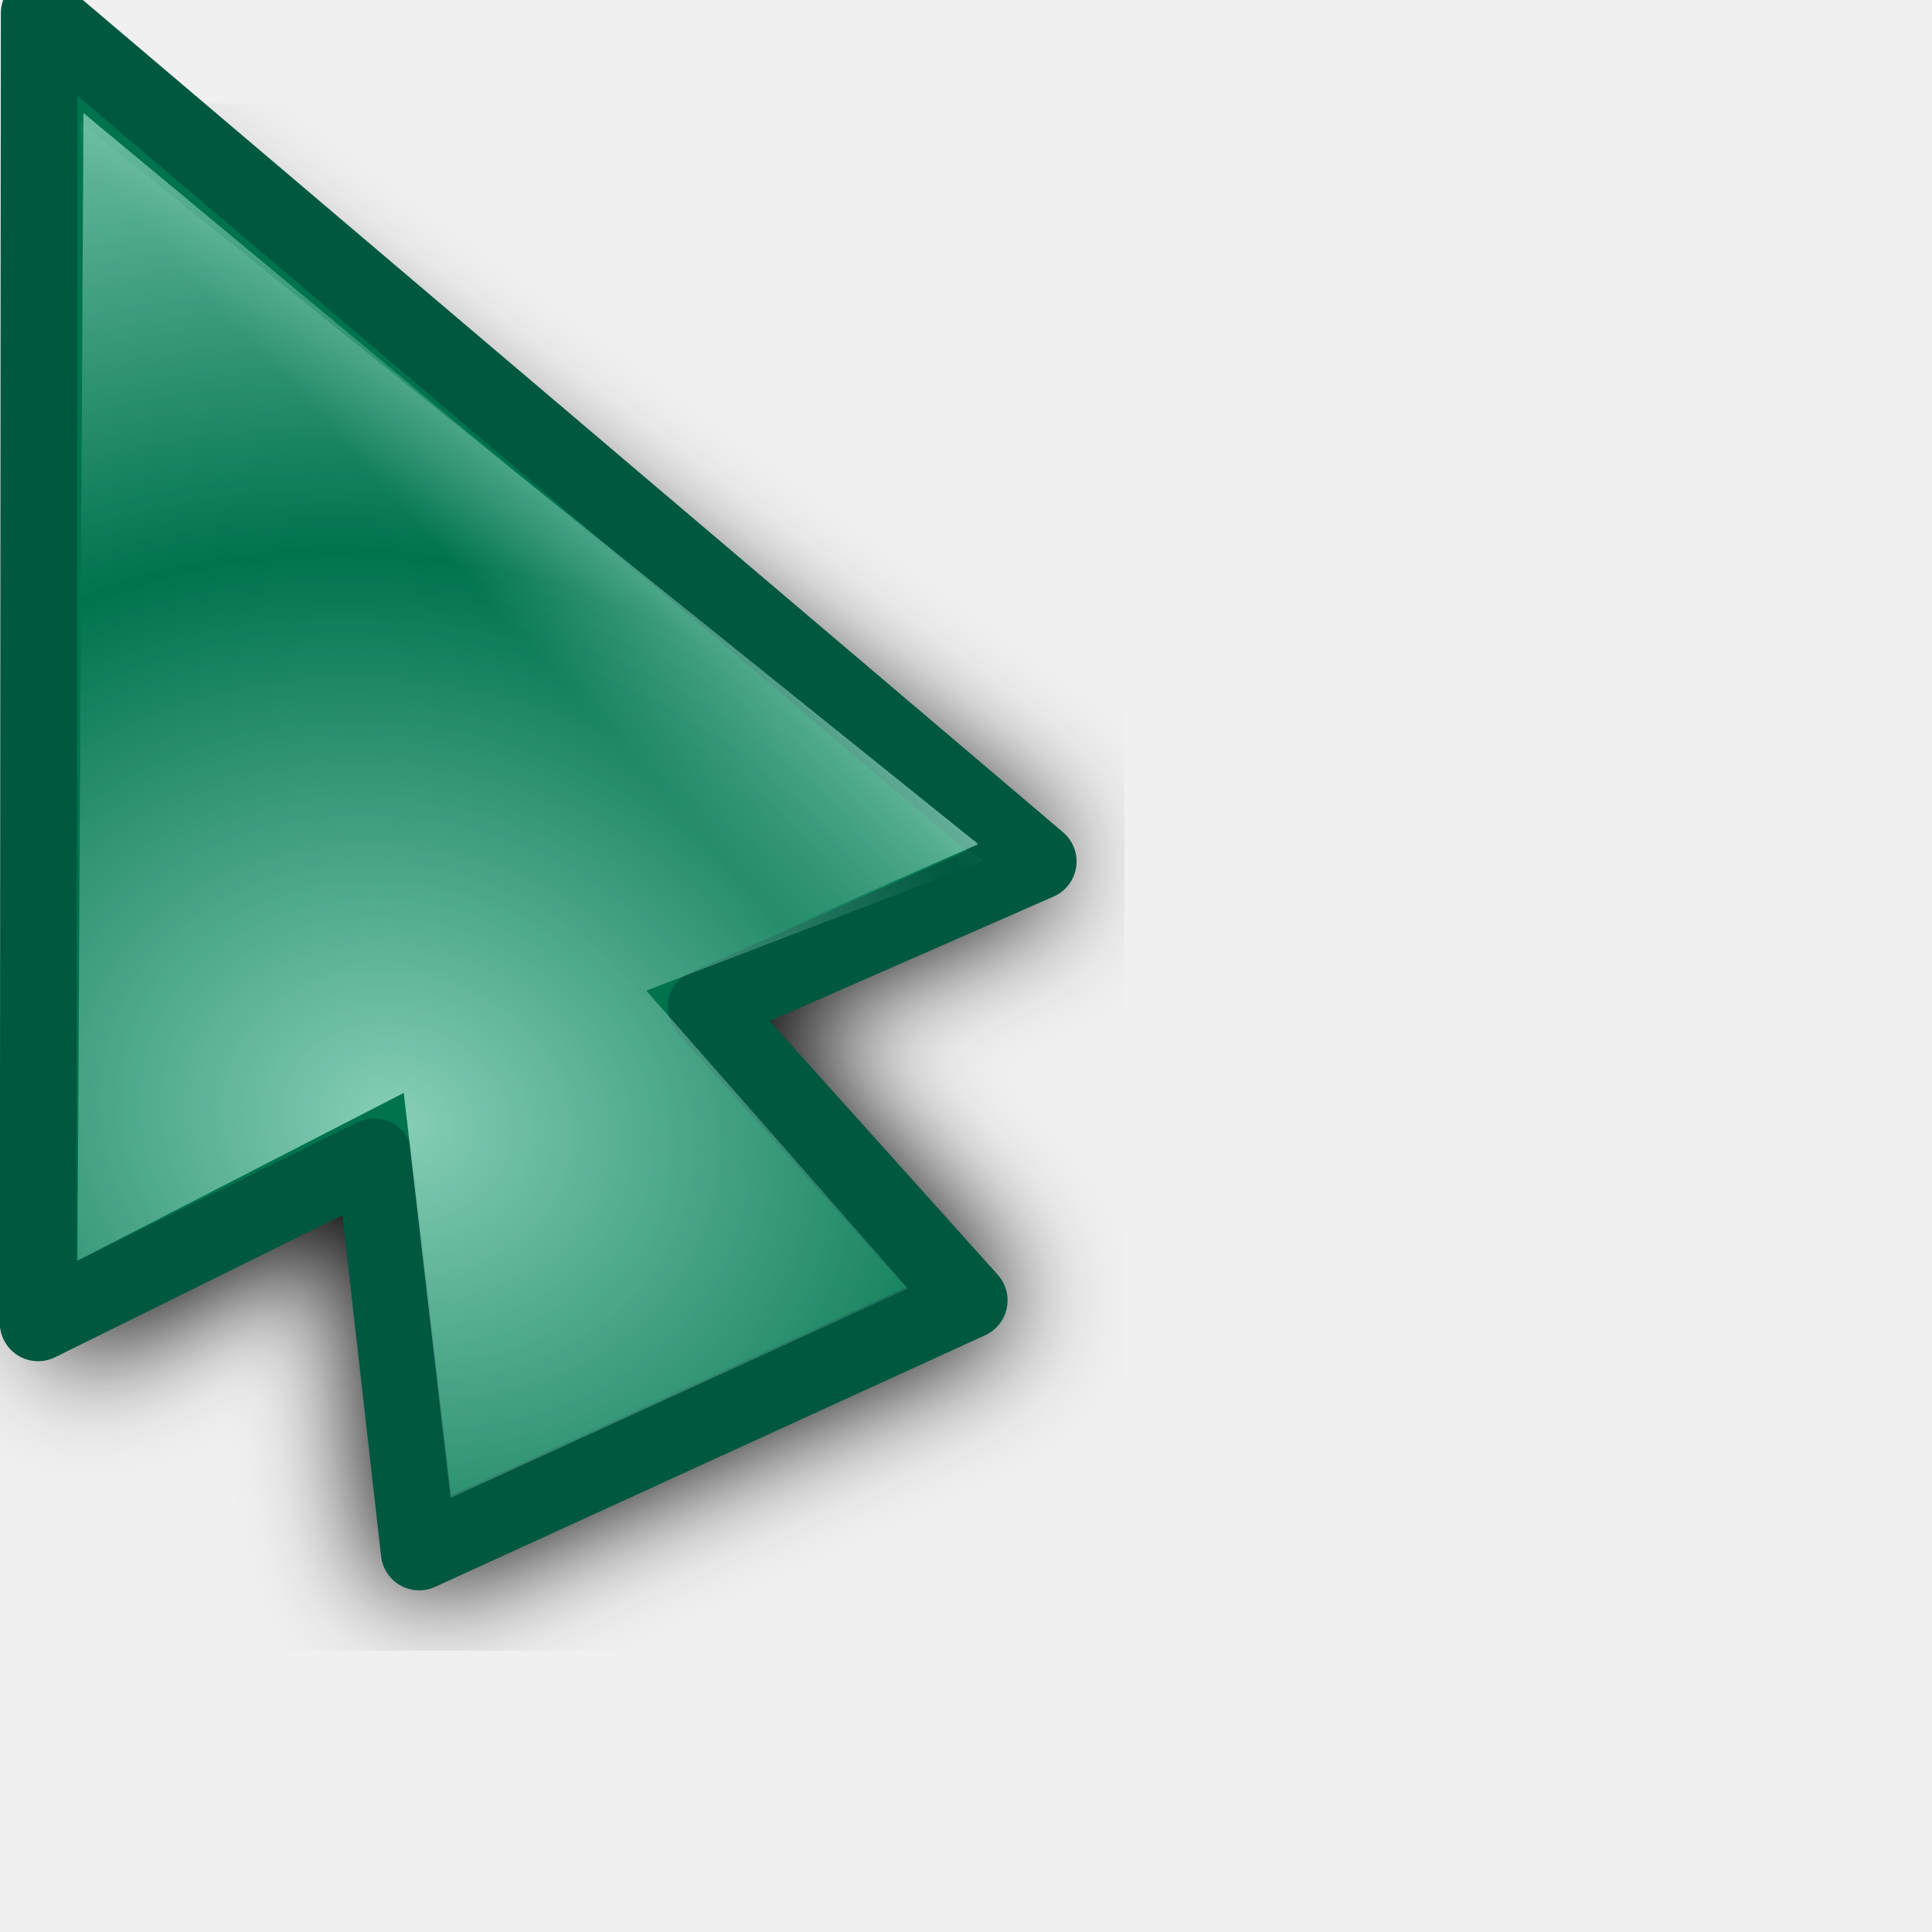
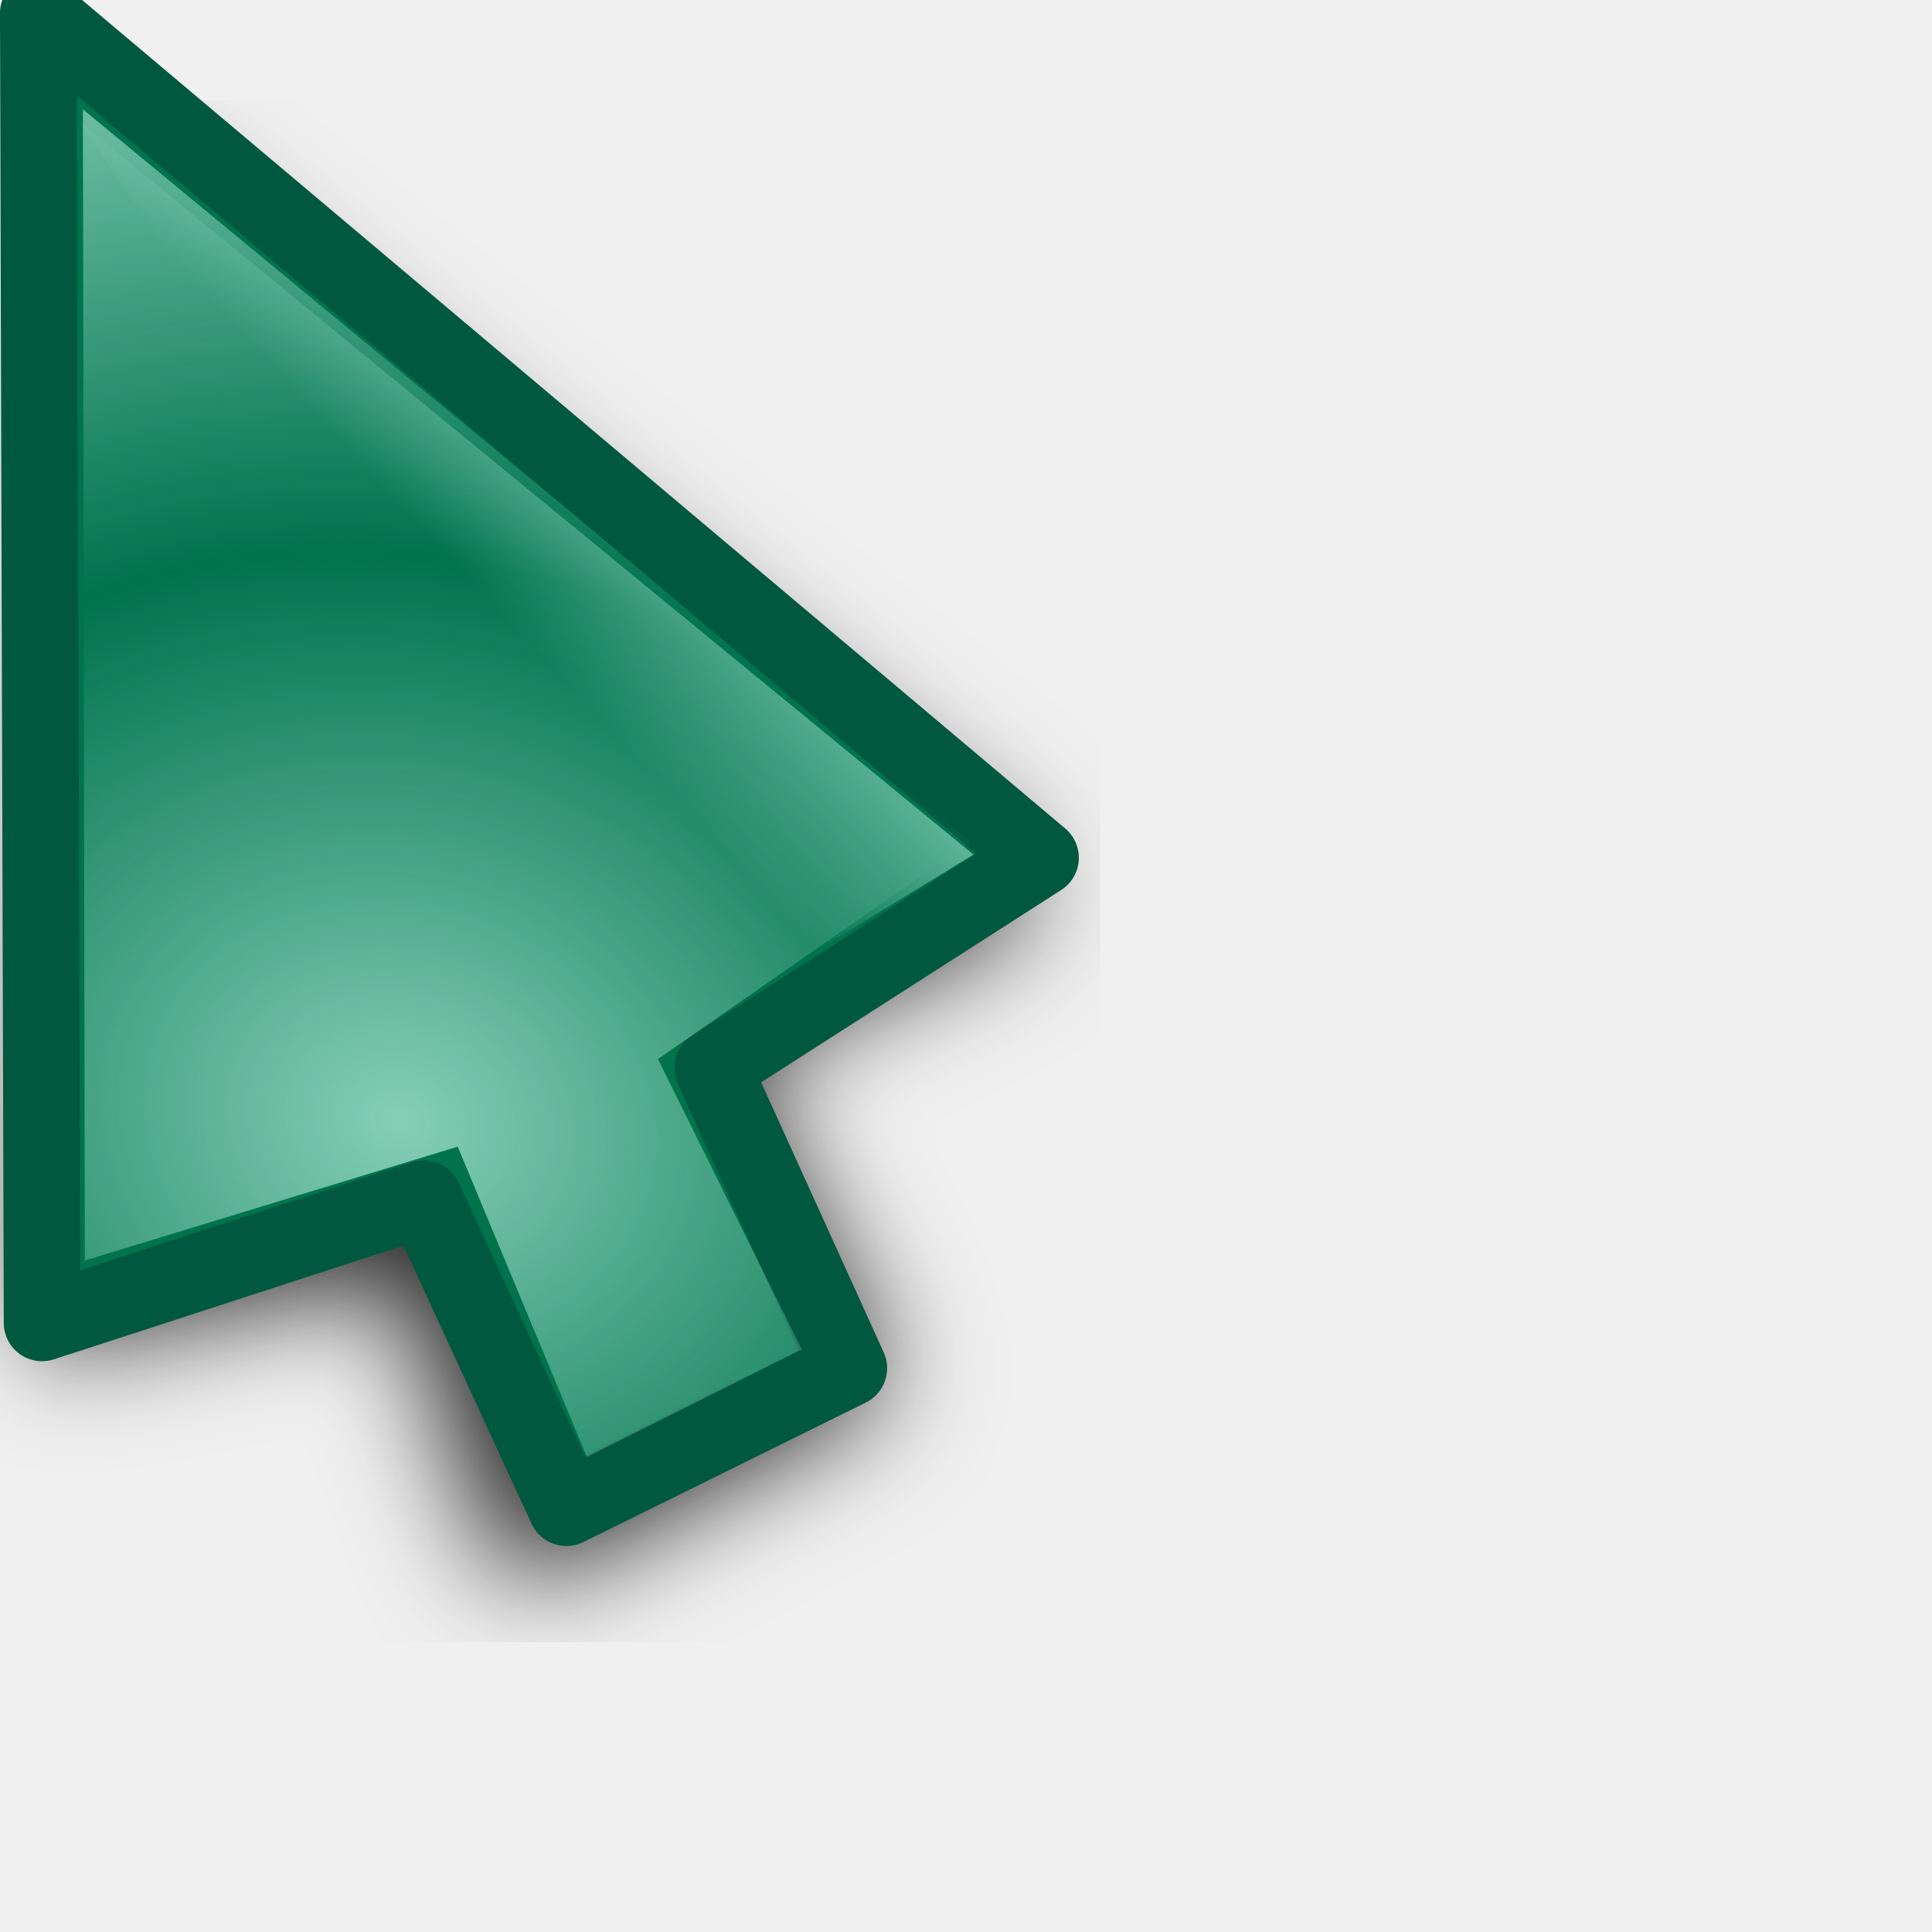
<svg xmlns="http://www.w3.org/2000/svg" xmlns:xlink="http://www.w3.org/1999/xlink" width="24" height="24" id="svg10643" version="1.0">
  <defs id="defs10645">
    <linearGradient id="linearGradient3866">
      <stop id="stop3868" offset="0" style="stop-color:#fff299;stop-opacity:1;" />
      <stop id="stop3870" offset="1" style="stop-color:#dcd8bd;stop-opacity:0;" />
    </linearGradient>
    <linearGradient id="linearGradient11059">
      <stop style="stop-color:#727272;stop-opacity:1;" offset="0" id="stop11061" />
      <stop id="stop11067" offset="0.5" style="stop-color:#a6a6a6;stop-opacity:1;" />
      <stop style="stop-color:#cdcdcd;stop-opacity:1;" offset="0.75" id="stop11069" />
      <stop style="stop-color:#acacac;stop-opacity:1;" offset="1" id="stop11063" />
    </linearGradient>
    <linearGradient id="linearGradient10925">
      <stop style="stop-color:#bf0303;stop-opacity:0;" offset="0" id="stop10927" />
      <stop id="stop10978" offset="0.393" style="stop-color:#bf0303;stop-opacity:0;" />
      <stop id="stop10935" offset="0.465" style="stop-color:#bf0303;stop-opacity:0.498;" />
      <stop style="stop-color:#bf0303;stop-opacity:1;" offset="0.5" id="stop10976" />
      <stop id="stop10933" offset="0.5" style="stop-color:#bf0303;stop-opacity:1;" />
      <stop style="stop-color:#bf0303;stop-opacity:0.498;" offset="0.553" id="stop10937" />
      <stop id="stop10980" offset="0.605" style="stop-color:#bf0303;stop-opacity:0;" />
      <stop style="stop-color:#bf0303;stop-opacity:0;" offset="1" id="stop10929" />
    </linearGradient>
    <linearGradient id="linearGradient10901">
      <stop id="stop10903" offset="0" style="stop-color:#fff299;stop-opacity:0;" />
      <stop style="stop-color:#fff299;stop-opacity:1;" offset="0.5" id="stop10909" />
      <stop id="stop10905" offset="1" style="stop-color:#fff299;stop-opacity:0;" />
    </linearGradient>
    <linearGradient id="linearGradient10854">
      <stop style="stop-color:#000000;stop-opacity:1;" offset="0" id="stop10856" />
      <stop id="stop10862" offset="0.5" style="stop-color:#000000;stop-opacity:0;" />
      <stop style="stop-color:#000000;stop-opacity:1;" offset="1" id="stop10858" />
    </linearGradient>
    <linearGradient id="linearGradient10711">
      <stop style="stop-color:#99dcc6;stop-opacity:1;" offset="0" id="stop10713" />
      <stop style="stop-color:#99dcc6;stop-opacity:0;" offset="1" id="stop10715" />
    </linearGradient>
    <filter id="filter10783">
      <feGaussianBlur stdDeviation="1.592" id="feGaussianBlur10785" />
    </filter>
    <radialGradient xlink:href="#linearGradient10711" id="radialGradient10806" gradientUnits="userSpaceOnUse" gradientTransform="matrix(1.070126,-1.9911315e-2,1.5890359e-2,0.8540238,-2.991412,1.58208)" spreadMethod="reflect" cx="15.873" cy="23.671" fx="15.873" fy="23.671" r="13.169" />
    <radialGradient xlink:href="#linearGradient10711" id="radialGradient10839" gradientUnits="userSpaceOnUse" gradientTransform="matrix(1.070126,-1.9911315e-2,1.5890359e-2,0.8540238,-2.991412,1.58208)" spreadMethod="reflect" cx="15.873" cy="23.671" fx="15.873" fy="23.671" r="13.169" />
    <linearGradient xlink:href="#linearGradient10854" id="linearGradient10860" x1="4.74" y1="13.437" x2="18.389" y2="13.437" gradientUnits="userSpaceOnUse" gradientTransform="translate(-81.3589,-45.32978)" />
    <radialGradient xlink:href="#linearGradient10711" id="radialGradient10875" gradientUnits="userSpaceOnUse" gradientTransform="matrix(0.8967678,5.9356732e-2,-5.8734681e-2,0.8873664,-5.401249,0.1392525)" spreadMethod="reflect" cx="18.708" cy="24.759" fx="18.708" fy="24.759" r="13.169" />
    <radialGradient xlink:href="#linearGradient10925" id="radialGradient10931" cx="9.996" cy="23.364" fx="7.663" fy="18.296" r="8.719" gradientTransform="matrix(3.057746,1.880281,-0.9054531,1.472464,3.454527,-24.48014)" gradientUnits="userSpaceOnUse" />
    <radialGradient xlink:href="#linearGradient10925" id="radialGradient10961" gradientUnits="userSpaceOnUse" gradientTransform="matrix(3.101201,1.894766,-0.9012261,1.475055,2.936475,-24.67989)" cx="9.996" cy="23.364" fx="7.663" fy="18.296" r="8.719" />
    <radialGradient xlink:href="#linearGradient10711" id="radialGradient10963" gradientUnits="userSpaceOnUse" gradientTransform="matrix(0.8967678,5.9356732e-2,-5.8734681e-2,0.8873664,-5.401249,0.1392525)" spreadMethod="reflect" cx="18.708" cy="24.759" fx="18.708" fy="24.759" r="13.169" />
    <radialGradient xlink:href="#linearGradient10711" id="radialGradient10968" gradientUnits="userSpaceOnUse" gradientTransform="matrix(0.8967678,5.9356732e-2,-5.8734681e-2,0.8873664,-5.401249,0.1392525)" spreadMethod="reflect" cx="18.708" cy="24.759" fx="18.708" fy="24.759" r="13.169" />
    <radialGradient xlink:href="#linearGradient10925" id="radialGradient10971" gradientUnits="userSpaceOnUse" gradientTransform="matrix(2.700222,0.5715519,-0.4374946,2.066885,-4.863285,-26.81835)" cx="9.18" cy="24.942" fx="6.034" fy="17.669" r="8.719" />
    <clipPath clipPathUnits="userSpaceOnUse" id="clipPath10999">
      <path id="path11001" d="M 3.641,1.968 L 3.78,17.491 L 14.887,19.786 L 21.079,17.498 L 3.641,1.968 z " style="fill:#ffffff;fill-opacity:1;fill-rule:evenodd;stroke:none;stroke-width:0.853px;stroke-linecap:butt;stroke-linejoin:miter;stroke-opacity:1" />
    </clipPath>
    <radialGradient xlink:href="#linearGradient10925" id="radialGradient11003" gradientUnits="userSpaceOnUse" gradientTransform="matrix(2.700222,0.5715519,-0.4374946,2.066885,-4.863285,-26.81835)" cx="8.292" cy="23.935" fx="8.249" fy="19.781" r="8.719" />
    <radialGradient xlink:href="#linearGradient10711" id="radialGradient11028" gradientUnits="userSpaceOnUse" gradientTransform="matrix(0.8967678,5.9356732e-2,-5.8734681e-2,0.8873664,-5.401249,0.1392525)" spreadMethod="reflect" cx="18.708" cy="24.759" fx="18.708" fy="24.759" r="13.169" />
    <radialGradient xlink:href="#linearGradient10925" id="radialGradient11030" gradientUnits="userSpaceOnUse" gradientTransform="matrix(2.700222,0.5715519,-0.4374946,2.066885,-4.863285,-26.81835)" cx="8.292" cy="23.935" fx="8.249" fy="19.781" r="8.719" />
    <radialGradient xlink:href="#linearGradient10711" id="radialGradient11032" gradientUnits="userSpaceOnUse" gradientTransform="matrix(0.8967678,5.9356732e-2,-5.8734681e-2,0.8873664,-5.401249,0.1392525)" spreadMethod="reflect" cx="18.708" cy="24.759" fx="18.708" fy="24.759" r="13.169" />
    <radialGradient xlink:href="#linearGradient10925" id="radialGradient11034" gradientUnits="userSpaceOnUse" gradientTransform="matrix(2.700222,0.5715519,-0.4374946,2.066885,-4.863285,-26.81835)" cx="8.292" cy="23.935" fx="8.249" fy="19.781" r="8.719" />
    <radialGradient xlink:href="#linearGradient10711" id="radialGradient3294" gradientUnits="userSpaceOnUse" gradientTransform="matrix(0.7030075,0.6357809,-0.8060735,0.8913044,14.84311,-8.193448)" spreadMethod="reflect" cx="16.993" cy="20.649" fx="16.993" fy="20.649" r="13.169" />
    <linearGradient xlink:href="#linearGradient10711" id="linearGradient3297" gradientUnits="userSpaceOnUse" gradientTransform="matrix(0.9823337,0,0,0.9823337,3.3007394e-2,0.6182451)" spreadMethod="pad" x1="19.879" y1="12.062" x2="16.034" y2="15.553" />
    <linearGradient xlink:href="#linearGradient10711" id="linearGradient3353" gradientUnits="userSpaceOnUse" gradientTransform="matrix(0.9823337,0,0,0.9823337,3.3007394e-2,0.6182451)" spreadMethod="pad" x1="19.879" y1="12.062" x2="16.034" y2="15.553" />
    <radialGradient xlink:href="#linearGradient10711" id="radialGradient3355" gradientUnits="userSpaceOnUse" gradientTransform="matrix(0.7030075,0.6357809,-0.8060735,0.8913044,14.84311,-8.193448)" spreadMethod="reflect" cx="16.993" cy="20.649" fx="16.993" fy="20.649" r="13.169" />
    <linearGradient xlink:href="#linearGradient10711" id="linearGradient3362" gradientUnits="userSpaceOnUse" gradientTransform="matrix(0.9823337,0,0,0.9823337,3.3007394e-2,0.6182451)" spreadMethod="pad" x1="19.879" y1="12.062" x2="16.034" y2="15.553" />
    <radialGradient xlink:href="#linearGradient10711" id="radialGradient3364" gradientUnits="userSpaceOnUse" gradientTransform="matrix(0.8341244,0.2489558,-0.2435026,0.8158514,0.7851109,-1.3823952e-2)" spreadMethod="reflect" cx="17.548" cy="21.708" fx="17.548" fy="21.708" r="13.169" />
    <radialGradient xlink:href="#linearGradient10711" id="radialGradient3367" gradientUnits="userSpaceOnUse" gradientTransform="matrix(0.8151394,0.2358626,-0.2306962,0.7972824,0.7011221,-1.058246)" spreadMethod="reflect" cx="17.548" cy="21.708" fx="17.548" fy="21.708" r="13.169" />
    <linearGradient xlink:href="#linearGradient10711" id="linearGradient3370" gradientUnits="userSpaceOnUse" gradientTransform="matrix(0.9575785,-8.0311782e-3,8.0311782e-3,0.9575785,-2.68605e-2,-0.4359562)" spreadMethod="pad" x1="19.879" y1="12.062" x2="16.034" y2="15.553" />
    <filter x="-0.108" width="1.217" y="-0.073" height="1.146" id="filter3306">
      <feGaussianBlur stdDeviation="0.981" id="feGaussianBlur3308" />
    </filter>
    <linearGradient y2="19.627" x2="10.712" y1="18.637" x1="9.719" gradientTransform="matrix(3.547255,-3.9938944e-2,3.9938944e-2,3.547255,-27.39734,-48.79049)" gradientUnits="userSpaceOnUse" id="linearGradient3488" xlink:href="#linearGradient10711" />
    <radialGradient r="1.156" fy="20.479" fx="11.413" cy="20.479" cx="11.413" spreadMethod="pad" gradientTransform="matrix(1.7083,-1.8519489e-2,1.7984263e-2,1.658933,-8.47978,-13.18966)" gradientUnits="userSpaceOnUse" id="radialGradient3486" xlink:href="#linearGradient3330" />
    <linearGradient y2="19.627" x2="10.712" y1="18.637" x1="9.719" gradientTransform="matrix(3.54748,0,0,3.54748,-26.9279,-62.35639)" gradientUnits="userSpaceOnUse" id="linearGradient3475" xlink:href="#linearGradient10711" />
    <radialGradient r="1.156" fy="20.479" fx="11.413" cy="20.479" cx="11.413" spreadMethod="pad" gradientTransform="matrix(1.7083,-1.8519489e-2,1.7984263e-2,1.658933,-8.47978,-13.18966)" gradientUnits="userSpaceOnUse" id="radialGradient3473" xlink:href="#linearGradient3330" />
    <radialGradient spreadMethod="reflect" gradientUnits="userSpaceOnUse" gradientTransform="matrix(0.7809876,1.4497066e-2,-5.5455043e-3,0.2987498,-0.2924169,2.095725)" r="11.766" fy="10.911" fx="1.142" cy="10.911" cx="1.142" id="radialGradient3317" xlink:href="#linearGradient3206" />
    <linearGradient y2="26.642" x2="16.837" y1="6.894" x1="5.687" gradientTransform="translate(0,-7.209417)" gradientUnits="userSpaceOnUse" id="linearGradient3265" xlink:href="#linearGradient3267" />
    <linearGradient y2="17.133" x2="16.837" y1="-2.614" x1="5.687" gradientTransform="translate(0,2.298783)" gradientUnits="userSpaceOnUse" id="linearGradient3261" xlink:href="#linearGradient3267" />
    <linearGradient gradientTransform="translate(0,-4.836131)" y2="24.268" x2="16.837" y1="4.521" x1="5.687" gradientUnits="userSpaceOnUse" id="linearGradient3257" xlink:href="#linearGradient3267" />
    <linearGradient gradientTransform="translate(0,-2.462844)" y2="21.895" x2="16.837" y1="2.148" x1="5.687" gradientUnits="userSpaceOnUse" id="linearGradient3249" xlink:href="#linearGradient3267" />
    <linearGradient gradientUnits="userSpaceOnUse" y2="19.432" x2="16.837" y1="-0.315" x1="5.687" id="linearGradient3239" xlink:href="#linearGradient3267" />
    <linearGradient y2="19.627" x2="10.712" y1="18.384" x1="9.869" gradientTransform="matrix(3.633444,0,0,3.633444,-27.5807,-51.67777)" gradientUnits="userSpaceOnUse" id="linearGradient3220" xlink:href="#linearGradient10711" />
    <radialGradient r="1.156" fy="20.479" fx="11.413" cy="20.479" cx="11.413" spreadMethod="pad" gradientTransform="matrix(1.7083,-1.8519489e-2,1.7984263e-2,1.658933,-8.47978,-13.18966)" gradientUnits="userSpaceOnUse" id="radialGradient3218" xlink:href="#linearGradient10711" />
    <linearGradient id="linearGradient2657">
      <stop id="stop2659" offset="0" style="stop-color:#ffffff;stop-opacity:1;" />
      <stop id="stop2661" offset="1" style="stop-color:#ffffff;stop-opacity:0;" />
    </linearGradient>
    <linearGradient id="linearGradient3206">
      <stop style="stop-color:#b1d28f;stop-opacity:1;" offset="0" id="stop3208" />
      <stop style="stop-color:#b1d28f;stop-opacity:1;" offset="1" id="stop3210" />
    </linearGradient>
    <linearGradient id="linearGradient3241">
      <stop id="stop3243" offset="0" style="stop-color:#000000;stop-opacity:1;" />
      <stop id="stop3245" offset="1" style="stop-color:#debc85;stop-opacity:0" />
    </linearGradient>
    <linearGradient id="linearGradient3267">
      <stop style="stop-color:#debc85;stop-opacity:1;" offset="0" id="stop3269" />
      <stop style="stop-color:#debc85;stop-opacity:0;" offset="1" id="stop3271" />
    </linearGradient>
    <linearGradient id="linearGradient3273">
      <stop style="stop-color:#000000;stop-opacity:1;" offset="0" id="stop3275" />
      <stop style="stop-color:#debc85;stop-opacity:0" offset="1" id="stop3277" />
    </linearGradient>
    <linearGradient id="linearGradient3279">
      <stop style="stop-color:#000000;stop-opacity:1;" offset="0" id="stop3281" />
      <stop style="stop-color:#debc85;stop-opacity:0" offset="1" id="stop3283" />
    </linearGradient>
    <linearGradient id="linearGradient3285">
      <stop style="stop-color:#000000;stop-opacity:1;" offset="0" id="stop3287" />
      <stop style="stop-color:#debc85;stop-opacity:0" offset="1" id="stop3289" />
    </linearGradient>
    <linearGradient id="linearGradient3330">
      <stop style="stop-color:#ffffff;stop-opacity:0;" offset="0" id="stop3332" />
      <stop style="stop-color:#666666;stop-opacity:1;" offset="1" id="stop3334" />
    </linearGradient>
    <radialGradient xlink:href="#linearGradient10711" id="radialGradient2882" gradientUnits="userSpaceOnUse" gradientTransform="matrix(0.8141502,0.2392549,-0.2022212,0.6881282,-3.676057,1.522975)" spreadMethod="reflect" cx="17.786" cy="20.383" fx="17.786" fy="20.383" r="13.169" />
    <linearGradient xlink:href="#linearGradient10711" id="linearGradient2885" gradientUnits="userSpaceOnUse" gradientTransform="matrix(0.9575785,-8.0311782e-3,8.0311782e-3,0.9575785,-3.841221,-1.93157e-2)" spreadMethod="pad" x1="19.879" y1="12.062" x2="16.034" y2="15.553" />
    <linearGradient xlink:href="#linearGradient3866" id="linearGradient3864" x1="36.2" y1="25.262" x2="47.773" y2="25.262" gradientUnits="userSpaceOnUse" gradientTransform="translate(0.78125,-16.72344)" />
    <linearGradient xlink:href="#linearGradient10711" id="linearGradient3874" gradientUnits="userSpaceOnUse" gradientTransform="translate(0.78125,2.276563)" x1="36.2" y1="25.262" x2="47.773" y2="25.262" />
    <linearGradient xlink:href="#linearGradient10711" id="linearGradient3933" gradientUnits="userSpaceOnUse" gradientTransform="matrix(0.9575785,-8.0311782e-3,8.0311782e-3,0.9575785,-3.841221,-1.93157e-2)" spreadMethod="pad" x1="19.879" y1="12.062" x2="16.034" y2="15.553" />
    <radialGradient xlink:href="#linearGradient10711" id="radialGradient3935" gradientUnits="userSpaceOnUse" gradientTransform="matrix(0.8141502,0.2392549,-0.2022212,0.6881282,-3.676057,1.522975)" spreadMethod="reflect" cx="17.786" cy="20.383" fx="17.786" fy="20.383" r="13.169" />
    <radialGradient xlink:href="#linearGradient3330" id="radialGradient3998" gradientUnits="userSpaceOnUse" gradientTransform="matrix(1.7083,-1.8519489e-2,1.7984263e-2,1.658933,-8.47978,-13.18966)" spreadMethod="pad" cx="11.413" cy="20.479" fx="11.413" fy="20.479" r="1.156" />
    <linearGradient xlink:href="#linearGradient10711" id="linearGradient4000" gradientUnits="userSpaceOnUse" gradientTransform="matrix(2.884964,0.6843972,-0.6843972,2.884964,11.11711,-27.3606)" x1="9.719" y1="18.637" x2="10.712" y2="19.627" />
    <radialGradient xlink:href="#linearGradient10711" id="radialGradient4021" gradientUnits="userSpaceOnUse" gradientTransform="matrix(0.9318803,-0.2210697,0.2308678,0.9731826,-3.925224,2.72417)" spreadMethod="pad" cx="11.074" cy="20.428" fx="11.074" fy="20.428" r="1.156" />
    <linearGradient xlink:href="#linearGradient10711" id="linearGradient4023" gradientUnits="userSpaceOnUse" gradientTransform="matrix(0.8514941,0.5243642,-0.5243642,0.8514941,24.15414,2.824702)" x1="21.461" y1="23.35" x2="22.969" y2="28.038" />
    <radialGradient xlink:href="#linearGradient10711" id="radialGradient4025" gradientUnits="userSpaceOnUse" gradientTransform="matrix(0.9318803,-0.2210697,0.2308678,0.9731826,-3.925224,2.72417)" spreadMethod="pad" cx="11.074" cy="20.428" fx="11.074" fy="20.428" r="1.156" />
    <linearGradient xlink:href="#linearGradient10711" id="linearGradient4027" gradientUnits="userSpaceOnUse" gradientTransform="matrix(0.8514941,0.5243642,-0.5243642,0.8514941,24.15414,2.824702)" x1="21.461" y1="23.35" x2="22.969" y2="28.038" />
    <linearGradient xlink:href="#linearGradient10711" id="linearGradient4030" gradientUnits="userSpaceOnUse" gradientTransform="matrix(0.8514941,0.5243642,-0.5243642,0.8514941,18.00755,-15.65761)" x1="21.461" y1="23.35" x2="22.969" y2="28.038" />
    <radialGradient xlink:href="#linearGradient10711" id="radialGradient4043" gradientUnits="userSpaceOnUse" gradientTransform="matrix(0.9318803,-0.2210697,0.2308678,0.9731826,-3.925224,2.72417)" spreadMethod="pad" cx="11.074" cy="20.428" fx="11.074" fy="20.428" r="1.156" />
    <linearGradient xlink:href="#linearGradient10711" id="linearGradient4045" gradientUnits="userSpaceOnUse" gradientTransform="matrix(0.8514941,0.5243642,-0.5243642,0.8514941,18.00755,-15.65761)" x1="21.461" y1="23.35" x2="22.969" y2="28.038" />
    <radialGradient xlink:href="#linearGradient10711" id="radialGradient4057" gradientUnits="userSpaceOnUse" gradientTransform="matrix(0.9318803,-0.2210697,0.2308678,0.9731826,-3.925224,2.72417)" spreadMethod="pad" cx="11.074" cy="20.428" fx="11.074" fy="20.428" r="1.156" />
    <linearGradient xlink:href="#linearGradient10711" id="linearGradient4059" gradientUnits="userSpaceOnUse" gradientTransform="matrix(0.8514941,0.5243642,-0.5243642,0.8514941,18.00755,-15.65761)" x1="21.461" y1="23.35" x2="22.969" y2="28.038" />
  </defs>
  <g id="layer1">
    <path style="opacity:0.735;fill:#000000;fill-opacity:1;fill-rule:evenodd;stroke:none;stroke-width:2.323;stroke-linecap:butt;stroke-linejoin:miter;stroke-miterlimit:4;stroke-dasharray:none;stroke-opacity:1;filter:url(#filter10783)" d="M -1.972,0.304 L -1.981,4.018 L 4.384,23.822 L 4.571,24.509 L 5.259,24.634 L 14.439,25.691 L 21.364,33.786 L 22.114,34.848 L 23.083,33.973 L 30.694,27.707 L 31.886,26.323 L 30.582,25.519 C 30.582,25.519 25.4,22.284 23.093,18.545 C 20.787,14.805 21.356,10.561 21.356,10.561 L 21.356,9.686 L 20.513,9.436 L 0.028,0.866 L -1.972,0.304 z M 1.403,3.679 L 19.013,11.436 L 21.352,18.942 L 21.352,19.442 L 21.665,19.786 L 28.542,26.198 L 22.52,31.022 L 16.207,23.472 L 15.926,23.097 L 15.457,23.003 L 7.201,21.12 L 1.403,3.679 z " id="path10655" transform="matrix(0.7142583,0.1773036,-0.191385,0.6617062,-37.0954,4.232713)" />
    <g id="g10815" transform="matrix(0.8184313,0.219298,-0.219298,0.8184313,-39.57256,1.036685)">
      <path id="path10653" d="M 1.186,0.155 L 7.43,18.94 L 17.427,21.537 L 22.226,28.463 L 29.142,22.084 L 22.662,16.891 L 21.605,8.316 L 1.186,0.155 z " style="fill:#ffdd00;fill-rule:evenodd;stroke:#e3ad00;stroke-width:1.089;stroke-linecap:butt;stroke-linejoin:miter;stroke-miterlimit:4;stroke-dasharray:none;stroke-opacity:1" />
      <path style="fill:url(#radialGradient10839);fill-opacity:1;fill-rule:evenodd;stroke:none;stroke-width:0.853px;stroke-linecap:butt;stroke-linejoin:miter;stroke-opacity:1" d="M 2.298,1.493 L 7.809,18.561 L 17.553,21.158 L 22.353,27.816 L 28.464,22.131 L 22.205,17.065 L 21.226,8.584 L 2.298,1.493 z " id="path10677" />
    </g>
    <g id="g10798" transform="translate(66.75951,0.6314693)">
      <path style="opacity:0.735;fill:#000000;fill-opacity:1;fill-rule:evenodd;stroke:none;stroke-width:2.323;stroke-linecap:butt;stroke-linejoin:miter;stroke-miterlimit:4;stroke-dasharray:none;stroke-opacity:1;filter:url(#filter10783)" d="M -0.147,3.206 L -0.156,6.921 L 4.384,23.822 L 4.571,24.509 L 5.259,24.634 L 17.201,26.625 L 22.781,34.076 L 23.531,35.139 L 24.5,34.264 L 30.549,28.416 L 31.741,27.031 L 30.437,26.228 L 23.093,18.545 L 21.981,10.393 L 21.981,9.518 L 21.138,9.268 L 1.853,3.769 L -0.147,3.206 z M 3.228,6.581 L 19.638,11.268 L 21.352,18.942 L 21.352,19.442 L 21.665,19.786 L 28.397,26.906 L 23.938,31.312 L 18.969,24.406 L 18.688,24.031 L 18.219,23.938 L 7.201,21.12 L 3.228,6.581 z " id="path10800" transform="matrix(0.8837817,0,0,0.8837817,1.948117,0.3137639)" />
      <path style="fill:#ffdd00;fill-rule:evenodd;stroke:#e3ad00;stroke-width:0.853px;stroke-linecap:butt;stroke-linejoin:miter;stroke-opacity:1" d="M 1.667,0.798 L 7.43,18.94 L 17.427,21.537 L 22.226,28.463 L 29.142,22.084 L 22.662,16.891 L 21.605,8.316 L 1.667,0.798 z " id="path10802" />
      <path id="path10804" d="M 2.298,1.493 L 7.809,18.561 L 17.553,21.158 L 22.353,27.816 L 28.464,22.131 L 22.205,17.065 L 21.226,8.584 L 2.298,1.493 z " style="fill:url(#radialGradient10806);fill-opacity:1;fill-rule:evenodd;stroke:none;stroke-width:0.853px;stroke-linecap:butt;stroke-linejoin:miter;stroke-opacity:1" />
    </g>
    <g id="g10947" transform="translate(0,56)">
      <path style="opacity:0.735;fill:#000000;fill-opacity:1;fill-rule:evenodd;stroke:none;stroke-width:2.323;stroke-linecap:butt;stroke-linejoin:miter;stroke-miterlimit:4;stroke-dasharray:none;stroke-opacity:1;filter:url(#filter10783)" d="M 0.429,2.209 L 0.42,5.924 L 10.404,31.818 L 10.591,32.505 L 11.279,32.63 L 18.117,26.643 L 22.11,34.087 L 22.86,35.15 L 23.829,34.275 L 30.234,28.5 L 31.426,27.116 L 30.122,26.312 L 23.093,18.545 L 21.195,10.604 L 21.195,9.729 L 20.351,9.479 L 2.429,2.772 L 0.429,2.209 z M 3.804,5.584 L 18.851,11.479 L 21.352,18.942 L 21.352,19.442 L 21.665,19.786 L 28.082,26.991 L 23.266,31.324 L 19.885,24.424 L 19.604,24.049 L 19.135,23.956 L 19.749,26.654 L 3.804,5.584 z " id="path10949" transform="matrix(0.6943523,0.2618997,-0.2618997,0.6943523,3.715533,0.938303)" />
      <path style="fill:#ffdd00;fill-rule:evenodd;stroke:#e3ad00;stroke-width:0.716px;stroke-linecap:butt;stroke-linejoin:miter;stroke-opacity:1" d="M 3.351,1.235 L 3.531,25.192 L 9.966,22.073 L 11.937,28.811 L 19.261,25.848 L 15.456,19.974 L 21.697,17.423 L 3.351,1.235 z " id="path10951" />
      <path style="fill:url(#radialGradient10961);fill-opacity:1;fill-rule:evenodd;stroke:none;stroke-width:0.853px;stroke-linecap:butt;stroke-linejoin:miter;stroke-opacity:1" d="M 3.641,1.968 L 3.906,24.626 L 10.178,21.56 L 12.102,28.339 L 18.745,25.716 L 14.887,19.786 L 21.079,17.498 L 3.641,1.968 z " id="path10953" />
      <path id="path10955" d="M 3.641,1.968 L 3.906,24.626 L 10.178,21.56 L 12.102,28.339 L 18.745,25.716 L 14.887,19.786 L 21.079,17.498 L 3.641,1.968 z " style="fill:url(#radialGradient10963);fill-opacity:1;fill-rule:evenodd;stroke:none;stroke-width:0.853px;stroke-linecap:butt;stroke-linejoin:miter;stroke-opacity:1" />
      <path style="opacity:0.745;fill:#bf0303;fill-rule:evenodd;stroke:none;stroke-width:0.1;stroke-linecap:butt;stroke-linejoin:miter;stroke-miterlimit:4;stroke-dasharray:none;stroke-opacity:1" d="M 16.887,26.385 L 18.806,25.707 C 12.922,16.378 6.195,8.488 3.764,8.285 L 3.762,8.888 C 7.069,10.066 12.574,17.992 16.887,26.385 z " id="path10957" />
      <path id="path10959" d="M 17.139,18.928 L 19.437,17.982 C 13.546,14.214 9.632,12.569 3.826,12.495 L 3.825,12.876 C 10.021,13.565 13.158,14.908 17.139,18.928 z " style="opacity:0.745;fill:#bf0303;fill-rule:evenodd;stroke:none;stroke-width:0.1;stroke-linecap:butt;stroke-linejoin:miter;stroke-miterlimit:4;stroke-dasharray:none;stroke-opacity:1" />
    </g>
    <g id="g11016" transform="translate(44,48)">
      <path style="opacity:0.735;fill:#000000;fill-opacity:1;fill-rule:evenodd;stroke:none;stroke-width:2.323;stroke-linecap:butt;stroke-linejoin:miter;stroke-miterlimit:4;stroke-dasharray:none;stroke-opacity:1;filter:url(#filter10783)" d="M 0.429,2.209 L 0.42,5.924 L 10.404,31.818 L 10.591,32.505 L 11.279,32.63 L 18.117,26.643 L 22.11,34.087 L 22.86,35.15 L 23.829,34.275 L 30.234,28.5 L 31.426,27.116 L 30.122,26.312 L 23.093,18.545 L 21.195,10.604 L 21.195,9.729 L 20.351,9.479 L 2.429,2.772 L 0.429,2.209 z M 3.804,5.584 L 18.851,11.479 L 21.352,18.942 L 21.352,19.442 L 21.665,19.786 L 28.082,26.991 L 23.266,31.324 L 19.885,24.424 L 19.604,24.049 L 19.135,23.956 L 19.749,26.654 L 3.804,5.584 z " id="path11018" transform="matrix(0.6943523,0.2618997,-0.2618997,0.6943523,3.715533,0.938303)" />
      <path style="fill:#ffdd00;fill-rule:evenodd;stroke:#e3ad00;stroke-width:0.716px;stroke-linecap:butt;stroke-linejoin:miter;stroke-opacity:1" d="M 3.351,1.235 L 3.531,25.192 L 9.966,22.073 L 11.937,28.811 L 19.261,25.848 L 15.456,19.974 L 21.697,17.423 L 3.351,1.235 z " id="path11020" />
      <path id="path11022" d="M 3.641,1.968 L 3.906,24.626 L 10.178,21.56 L 12.102,28.339 L 18.745,25.716 L 14.887,19.786 L 21.079,17.498 L 3.641,1.968 z " style="fill:url(#radialGradient11028);fill-opacity:1;fill-rule:evenodd;stroke:none;stroke-width:0.853px;stroke-linecap:butt;stroke-linejoin:miter;stroke-opacity:1" />
      <path style="fill:url(#radialGradient11030);fill-opacity:1;fill-rule:evenodd;stroke:none;stroke-width:0.853px;stroke-linecap:butt;stroke-linejoin:miter;stroke-opacity:1" d="M 3.641,1.968 L 3.906,24.626 L 10.178,21.56 L 12.102,28.339 L 18.745,25.716 L 14.887,19.786 L 21.079,17.498 L 3.641,1.968 z " id="path11024" clip-path="url(#clipPath10999)" />
      <path style="opacity:0.745;fill:#bf0303;fill-rule:evenodd;stroke:none;stroke-width:0.1;stroke-linecap:butt;stroke-linejoin:miter;stroke-miterlimit:4;stroke-dasharray:none;stroke-opacity:1" d="M 16.887,26.385 L 18.806,25.707 C 12.922,16.378 6.195,8.488 3.764,8.285 L 3.762,8.888 C 7.069,10.066 12.574,17.992 16.887,26.385 z " id="path11026" />
    </g>
    <path style="fill:none;fill-rule:evenodd;stroke:url(#linearGradient10860);stroke-width:0.616;stroke-linecap:butt;stroke-linejoin:miter;stroke-miterlimit:4;stroke-dasharray:none;stroke-opacity:1" d="M -76.311,-40.516 L -75.817,-23.27 L -63.277,-28.716 L -76.311,-40.516 z " id="path10852" />
    <rect style="opacity:0.276;fill:#00cc88;fill-rule:nonzero;stroke:#2c72c7;stroke-width:1.016;stroke-linecap:round;stroke-linejoin:miter;stroke-miterlimit:4;stroke-dasharray:none" id="rect5212" width="19.051" height="3.492" x="-38.837" y="55.065" rx="0" ry="1.246" transform="matrix(0.9999947,3.2532016e-3,-3.2532016e-3,0.9999947,0,0)" />
-     <g id="g3917" transform="matrix(0.7363126,0,0,0.7363126,9.3545643e-3,-0.6452764)">
-       <path style="fill:#000000;fill-opacity:1;fill-rule:evenodd;stroke:#000000;stroke-width:1.292;stroke-linecap:butt;stroke-linejoin:round;stroke-miterlimit:4;stroke-dasharray:none;stroke-opacity:1;filter:url(#filter3306)" d="M 5.868,3.745 L 5.13,22.691 L 10.116,19.974 L 10.874,26.644 L 20.154,22.398 L 15.711,17.453 L 21.026,14.993 L 5.868,3.745 z " id="path3220" transform="matrix(1.000212,0,0,0.9942659,-3.817102,0.5712061)" />
-       <path id="path10846" d="M 0.648,1.098 L 0.63,23.195 L 6.302,20.391 L 7.059,27.061 L 16.34,22.815 L 11.897,17.869 L 17.504,15.41 L 0.648,1.098 z " style="fill:#00734d;fill-rule:evenodd;stroke:#00583f;stroke-width:1.292;stroke-linecap:butt;stroke-linejoin:round;stroke-miterlimit:4;stroke-dasharray:none;stroke-opacity:1" />
-       <path id="path6629" d="M 1.34,2.933 L 1.176,21.865 L 6.607,19.703 L 7.371,26.549 L 15.301,22.605 L 10.895,17.573 L 16.492,15.118 L 1.34,2.933 z " style="fill:url(#linearGradient2885);fill-opacity:1;fill-rule:evenodd;stroke:none;stroke-width:0.853px;stroke-linecap:butt;stroke-linejoin:miter;stroke-opacity:1" />
-       <path style="opacity:0.873;fill:url(#radialGradient2882);fill-opacity:1;fill-rule:evenodd;stroke:none;stroke-width:0.853px;stroke-linecap:butt;stroke-linejoin:miter;stroke-opacity:1" d="M 1.395,2.783 L 1.295,22.145 L 6.799,19.315 L 7.59,26.146 L 15.307,22.615 L 10.89,17.589 L 16.59,15.403 L 1.395,2.783 z " id="path10848" />
+     <g id="g3917" transform="matrix(0.7363075,-2.7370915e-3,2.7370915e-3,0.7363075,-4.7092324e-3,-0.6432734)">
+       <path style="fill:#000000;fill-opacity:1;fill-rule:evenodd;stroke:#000000;stroke-width:1.292;stroke-linecap:butt;stroke-linejoin:round;stroke-miterlimit:4;stroke-dasharray:none;stroke-opacity:1;filter:url(#filter3306);opacity:0.855" d="M 5.868,3.745 L 4.591,22.448 L 10.893,21.185 L 12.676,26.465 L 17.934,23.661 L 15.23,18.055 L 20.484,15.474 L 5.868,3.745 z " id="path3220" transform="matrix(1.000212,0,0,0.9942659,-3.817102,0.5712061)" />
+       <path id="path10846" d="M 0.648,1.098 L 0.63,23.195 L 7.081,21.122 L 9.464,26.346 L 14.238,24.01 L 11.958,18.936 L 17.504,15.41 L 0.648,1.098 z " style="fill:#00734d;fill-rule:evenodd;stroke:#00583f;stroke-width:1.292;stroke-linecap:butt;stroke-linejoin:round;stroke-miterlimit:4;stroke-dasharray:none;stroke-opacity:1" />
+       <path style="opacity:0.873;fill:url(#radialGradient2882);fill-opacity:1;fill-rule:evenodd;stroke:none;stroke-width:0.853px;stroke-linecap:butt;stroke-linejoin:miter;stroke-opacity:1" d="M 1.395,2.723 L 1.355,22.145 L 7.653,20.248 L 9.814,25.491 L 13.445,23.691 L 11.037,18.782 L 16.319,15.138 L 1.395,2.723 z " id="path10848" />
+       <path id="path6629" d="M 1.34,2.933 L 11.613,18.236 L 16.373,15.353 L 1.34,2.933 z " style="fill:url(#linearGradient2885);fill-opacity:1;fill-rule:evenodd;stroke:none;stroke-width:0.853px;stroke-linecap:butt;stroke-linejoin:miter;stroke-opacity:1;opacity:1" />
    </g>
    <path style="fill:none;fill-opacity:1;fill-rule:nonzero;stroke:#e3ad00;stroke-width:10.628;stroke-linecap:round;stroke-linejoin:round;stroke-miterlimit:4;stroke-dasharray:none;stroke-opacity:1" id="path3529" d="M 23.178 12.569 A 11.304 11.304 0 1 1  0.57,12.569 A 11.304 11.304 0 1 1  23.178 12.569 z" transform="matrix(0.7002195,0,0,0.7002195,61.04965,18.31589)" />
    <g id="g3962" transform="translate(39.1107,5.232317)">
      <path transform="matrix(3.146368,0.7464098,-0.7464098,3.146368,9.217145,-32.85107)" d="M 12 19.031 A 1.156 1.156 0 1 1  9.688,19.031 A 1.156 1.156 0 1 1  12 19.031 z" id="path3449" style="fill:#888a85;fill-opacity:1;fill-rule:nonzero;stroke:#00583f;stroke-width:0.31;stroke-linecap:round;stroke-linejoin:round;stroke-miterlimit:4;stroke-dasharray:none;stroke-opacity:1" />
      <path style="fill:#e3ad00;fill-opacity:1;fill-rule:nonzero;stroke:none;stroke-width:1.292;stroke-linecap:round;stroke-linejoin:round;stroke-miterlimit:4;stroke-dasharray:none;stroke-opacity:1" id="path3169" d="M 12 19.031 A 1.156 1.156 0 1 1  9.688,19.031 A 1.156 1.156 0 1 1  12 19.031 z" transform="matrix(3.146368,0.7464098,-0.7464098,3.146368,9.217145,-32.85107)" />
      <path transform="matrix(3.146368,0.7464098,-0.7464098,3.146368,9.217145,-32.85107)" d="M 12 19.031 A 1.156 1.156 0 1 1  9.688,19.031 A 1.156 1.156 0 1 1  12 19.031 z" id="path3171" style="fill:#888a85;fill-opacity:1;fill-rule:nonzero;stroke:none;stroke-width:1.292;stroke-linecap:round;stroke-linejoin:round;stroke-miterlimit:4;stroke-dasharray:none;stroke-opacity:1" />
      <path style="opacity:0.52;fill:url(#radialGradient3998);fill-opacity:1;fill-rule:nonzero;stroke:none;stroke-width:1.292;stroke-linecap:round;stroke-linejoin:round;stroke-miterlimit:4;stroke-dasharray:none;stroke-opacity:1" id="path3196" d="M 12 19.031 A 1.156 1.156 0 1 1  9.688,19.031 A 1.156 1.156 0 1 1  12 19.031 z" transform="matrix(3.146368,0.7464098,-0.7464098,3.146368,9.217145,-32.85107)" />
      <path id="path3175" d="M 28.375,35.125 C 26.455,36.37 25.947,35.827 25.953,34.342 C 25.961,32.417 29.457,30.721 30.551,32.397 C 31.276,33.506 29.616,34.321 28.375,35.125 z " style="fill:url(#linearGradient4000);fill-opacity:1;fill-rule:nonzero;stroke:none;stroke-width:1.292;stroke-linecap:round;stroke-linejoin:round;stroke-miterlimit:4;stroke-opacity:1" />
    </g>
    <rect style="opacity:0.665;fill:url(#linearGradient3864);fill-opacity:1;fill-rule:nonzero;stroke:#2e2e2e;stroke-width:1.6;stroke-linecap:round;stroke-linejoin:round;stroke-miterlimit:4;stroke-dasharray:none;stroke-opacity:1" id="rect2877" width="9.973" height="13.477" x="37.781" y="1.8" ry="1.246" />
    <rect ry="1.246" y="20.8" x="37.781" height="13.477" width="9.973" id="rect3872" style="opacity:0.665;fill:url(#linearGradient3874);fill-opacity:1;fill-rule:nonzero;stroke:#2e2e2e;stroke-width:1.6;stroke-linecap:round;stroke-linejoin:round;stroke-miterlimit:4;stroke-dasharray:none;stroke-opacity:1" />
    <g id="g3923" transform="translate(56,-4)">
      <path transform="matrix(1.000212,0,0,0.9942659,-3.817102,0.5712061)" id="path3925" d="M 5.868,3.745 L 5.13,22.691 L 10.116,19.974 L 10.874,26.644 L 20.154,22.398 L 15.711,17.453 L 21.026,14.993 L 5.868,3.745 z " style="fill:#000000;fill-opacity:1;fill-rule:evenodd;stroke:#000000;stroke-width:1.292;stroke-linecap:butt;stroke-linejoin:miter;stroke-miterlimit:4;stroke-dasharray:none;stroke-opacity:1;filter:url(#filter3306)" />
      <path style="fill:#00734d;fill-rule:evenodd;stroke:#00583f;stroke-width:1.292;stroke-linecap:butt;stroke-linejoin:miter;stroke-miterlimit:4;stroke-dasharray:none;stroke-opacity:1" d="M 0.681,1.496 L 0.697,22.93 L 6.302,20.391 L 7.059,27.061 L 16.34,22.815 L 11.897,17.869 L 17.504,15.41 L 0.681,1.496 z " id="path3927" />
      <path style="fill:url(#linearGradient3933);fill-opacity:1;fill-rule:evenodd;stroke:none;stroke-width:0.853px;stroke-linecap:butt;stroke-linejoin:miter;stroke-opacity:1" d="M 1.17,2.546 L 1.176,21.865 L 6.607,19.703 L 7.371,26.549 L 15.301,22.605 L 10.895,17.573 L 16.492,15.118 L 1.17,2.546 z " id="path3929" />
      <path id="path3931" d="M 1.186,2.572 L 1.197,21.86 L 6.799,19.315 L 7.59,26.146 L 15.307,22.615 L 10.89,17.589 L 16.492,15.118 L 1.186,2.572 z " style="fill:url(#radialGradient3935);fill-opacity:1;fill-rule:evenodd;stroke:none;stroke-width:0.853px;stroke-linecap:butt;stroke-linejoin:miter;stroke-opacity:1" />
    </g>
    <g id="g4002" transform="translate(31.37109,-2)">
      <path style="fill:#888a85;fill-opacity:1;fill-rule:nonzero;stroke:#00583f;stroke-width:0.31;stroke-linecap:round;stroke-linejoin:round;stroke-miterlimit:4;stroke-dasharray:none;stroke-opacity:1" id="path3971" d="M 12 19.031 A 1.156 1.156 0 1 1  9.688,19.031 A 1.156 1.156 0 1 1  12 19.031 z" transform="matrix(3.146368,0.7464098,-0.7464098,3.146368,10.47443,-29.73204)" />
      <path transform="matrix(3.146368,0.7464098,-0.7464098,3.146368,10.47443,-29.73204)" d="M 12 19.031 A 1.156 1.156 0 1 1  9.688,19.031 A 1.156 1.156 0 1 1  12 19.031 z" id="path3973" style="fill:#e3ad00;fill-opacity:1;fill-rule:nonzero;stroke:none;stroke-width:1.292;stroke-linecap:round;stroke-linejoin:round;stroke-miterlimit:4;stroke-dasharray:none;stroke-opacity:1" />
      <path style="fill:#888a85;fill-opacity:1;fill-rule:nonzero;stroke:none;stroke-width:1.292;stroke-linecap:round;stroke-linejoin:round;stroke-miterlimit:4;stroke-dasharray:none;stroke-opacity:1" id="path3975" d="M 12 19.031 A 1.156 1.156 0 1 1  9.688,19.031 A 1.156 1.156 0 1 1  12 19.031 z" transform="matrix(3.146368,0.7464098,-0.7464098,3.146368,10.47443,-29.73204)" />
      <path transform="matrix(3.146368,0.7464098,-0.7464098,3.146368,10.47443,-29.73204)" d="M 12 19.031 A 1.156 1.156 0 1 1  9.688,19.031 A 1.156 1.156 0 1 1  12 19.031 z" id="path3977" style="opacity:0.52;fill:url(#radialGradient4025);fill-opacity:1;fill-rule:nonzero;stroke:none;stroke-width:1.292;stroke-linecap:round;stroke-linejoin:round;stroke-miterlimit:4;stroke-dasharray:none;stroke-opacity:1" />
      <path style="fill:url(#linearGradient4027);fill-opacity:1;fill-rule:nonzero;stroke:none;stroke-width:1.292;stroke-linecap:round;stroke-linejoin:round;stroke-miterlimit:4;stroke-opacity:1" d="M 29.709,37.675 C 27.421,37.728 27.274,36.999 28.058,35.738 C 29.074,34.103 32.939,34.492 32.993,36.493 C 33.028,37.817 31.187,37.64 29.709,37.675 z " id="path3979" />
    </g>
    <path transform="matrix(3.146368,0.7464098,-0.7464098,3.146368,35.82635,-43.71287)" d="M 12 19.031 A 1.156 1.156 0 1 1  9.688,19.031 A 1.156 1.156 0 1 1  12 19.031 z" id="path4013" style="fill:#e3ad00;fill-opacity:1;fill-rule:nonzero;stroke:none;stroke-width:1.292;stroke-linecap:round;stroke-linejoin:round;stroke-miterlimit:4;stroke-dasharray:none;stroke-opacity:1" />
    <g id="g4037" transform="translate(17.26767,-9.767671)">
      <path transform="matrix(3.146368,0.7464098,-0.7464098,3.146368,4.327843,-48.21435)" d="M 12 19.031 A 1.156 1.156 0 1 1  9.688,19.031 A 1.156 1.156 0 1 1  12 19.031 z" id="path4011" style="fill:#888a85;fill-opacity:1;fill-rule:nonzero;stroke:#00583f;stroke-width:0.465;stroke-linecap:round;stroke-linejoin:round;stroke-miterlimit:4;stroke-dasharray:none;stroke-opacity:1" />
      <path transform="matrix(3.146368,0.7464098,-0.7464098,3.146368,4.327843,-48.21435)" d="M 12 19.031 A 1.156 1.156 0 1 1  9.688,19.031 A 1.156 1.156 0 1 1  12 19.031 z" id="path4015" style="fill:#888a85;fill-opacity:1;fill-rule:nonzero;stroke:none;stroke-width:1.292;stroke-linecap:round;stroke-linejoin:round;stroke-miterlimit:4;stroke-dasharray:none;stroke-opacity:1" />
      <path style="opacity:0.52;fill:url(#radialGradient4043);fill-opacity:1;fill-rule:nonzero;stroke:none;stroke-width:1.292;stroke-linecap:round;stroke-linejoin:round;stroke-miterlimit:4;stroke-dasharray:none;stroke-opacity:1" id="path4017" d="M 12 19.031 A 1.156 1.156 0 1 1  9.688,19.031 A 1.156 1.156 0 1 1  12 19.031 z" transform="matrix(3.146368,0.7464098,-0.7464098,3.146368,4.327843,-48.21435)" />
      <path id="path4019" d="M 23.562,19.193 C 21.274,19.246 21.127,18.517 21.911,17.256 C 22.927,15.62 26.793,16.01 26.846,18.01 C 26.881,19.335 25.04,19.158 23.562,19.193 z " style="fill:url(#linearGradient4045);fill-opacity:1;fill-rule:nonzero;stroke:none;stroke-width:1.292;stroke-linecap:round;stroke-linejoin:round;stroke-miterlimit:4;stroke-opacity:1" />
    </g>
    <g transform="translate(6.664074,13.74999)" id="g4047">
      <path style="fill:#888a85;fill-opacity:1;fill-rule:nonzero;stroke:#00583f;stroke-width:0.465;stroke-linecap:round;stroke-linejoin:round;stroke-miterlimit:4;stroke-dasharray:none;stroke-opacity:1" id="path4049" d="M 12 19.031 A 1.156 1.156 0 1 1  9.688,19.031 A 1.156 1.156 0 1 1  12 19.031 z" transform="matrix(3.146368,0.7464098,-0.7464098,3.146368,4.327843,-48.21435)" />
      <path style="fill:#888a85;fill-opacity:1;fill-rule:nonzero;stroke:none;stroke-width:1.292;stroke-linecap:round;stroke-linejoin:round;stroke-miterlimit:4;stroke-dasharray:none;stroke-opacity:1" id="path4051" d="M 12 19.031 A 1.156 1.156 0 1 1  9.688,19.031 A 1.156 1.156 0 1 1  12 19.031 z" transform="matrix(3.146368,0.7464098,-0.7464098,3.146368,4.327843,-48.21435)" />
      <path transform="matrix(3.146368,0.7464098,-0.7464098,3.146368,4.327843,-48.21435)" d="M 12 19.031 A 1.156 1.156 0 1 1  9.688,19.031 A 1.156 1.156 0 1 1  12 19.031 z" id="path4053" style="opacity:0.52;fill:url(#radialGradient4057);fill-opacity:1;fill-rule:nonzero;stroke:none;stroke-width:1.292;stroke-linecap:round;stroke-linejoin:round;stroke-miterlimit:4;stroke-dasharray:none;stroke-opacity:1" />
      <path style="fill:url(#linearGradient4059);fill-opacity:1;fill-rule:nonzero;stroke:none;stroke-width:1.292;stroke-linecap:round;stroke-linejoin:round;stroke-miterlimit:4;stroke-opacity:1" d="M 23.562,19.193 C 21.274,19.246 21.127,18.517 21.911,17.256 C 22.927,15.62 26.793,16.01 26.846,18.01 C 26.881,19.335 25.04,19.158 23.562,19.193 z " id="path4055" />
    </g>
  </g>
</svg>
